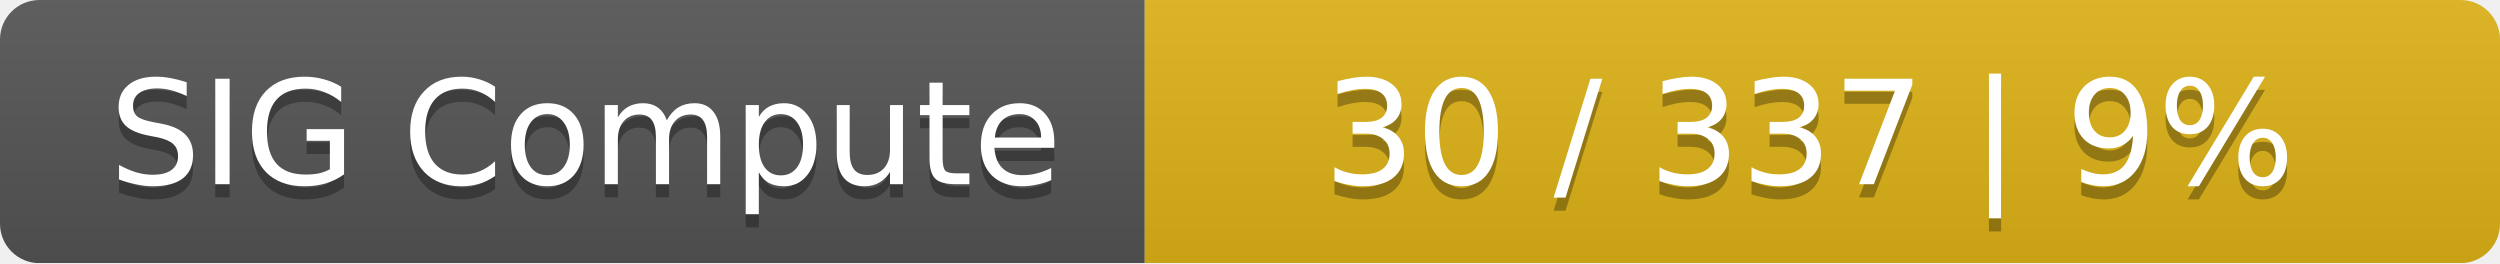
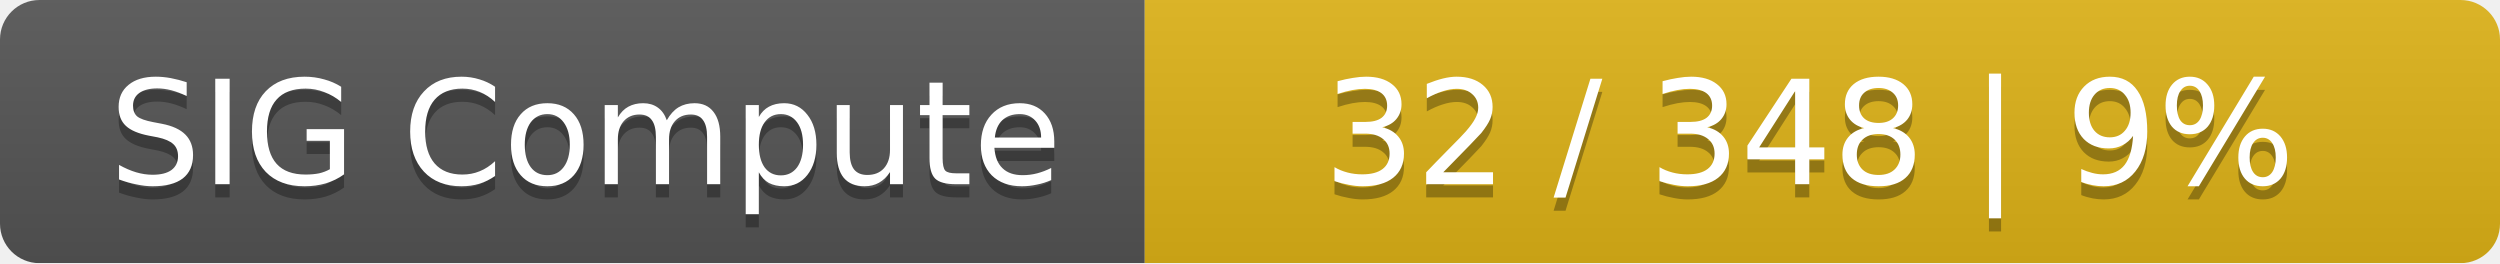
<svg xmlns="http://www.w3.org/2000/svg" width="190" height="20">
  <linearGradient id="smooth" x2="0" y2="100%">
    <stop offset="0" stop-color="#bbb" stop-opacity=".1" />
    <stop offset="1" stop-opacity=".1" />
  </linearGradient>
  <mask id="round">
    <rect width="190" height="20" rx="3" fill="#fff" />
  </mask>
  <g mask="url(#round)">
    <rect width="87" height="20" fill="#555" />
    <rect x="87" width="103" height="20" fill="#dfb317" />
    <rect width="190" height="20" fill="url(#smooth)" />
  </g>
  <g fill="#fff" text-anchor="middle" font-family="DejaVu Sans,Verdana,Geneva,sans-serif" font-size="11">
    <text x="44.5" y="15" fill="#010101" fill-opacity=".3">SIG Compute</text>
    <text x="44.5" y="14">SIG Compute</text>
-     <text x="137.5" y="15" fill="#010101" fill-opacity=".3">30 / 337    |    9%</text>
-     <text x="137.5" y="14">30 / 337    |    9%</text>
+     <text x="137.5" y="15" fill="#010101" fill-opacity=".3">32 / 348    |    9%</text>
+     <text x="137.5" y="14">32 / 348    |    9%</text>
  </g>
</svg>
